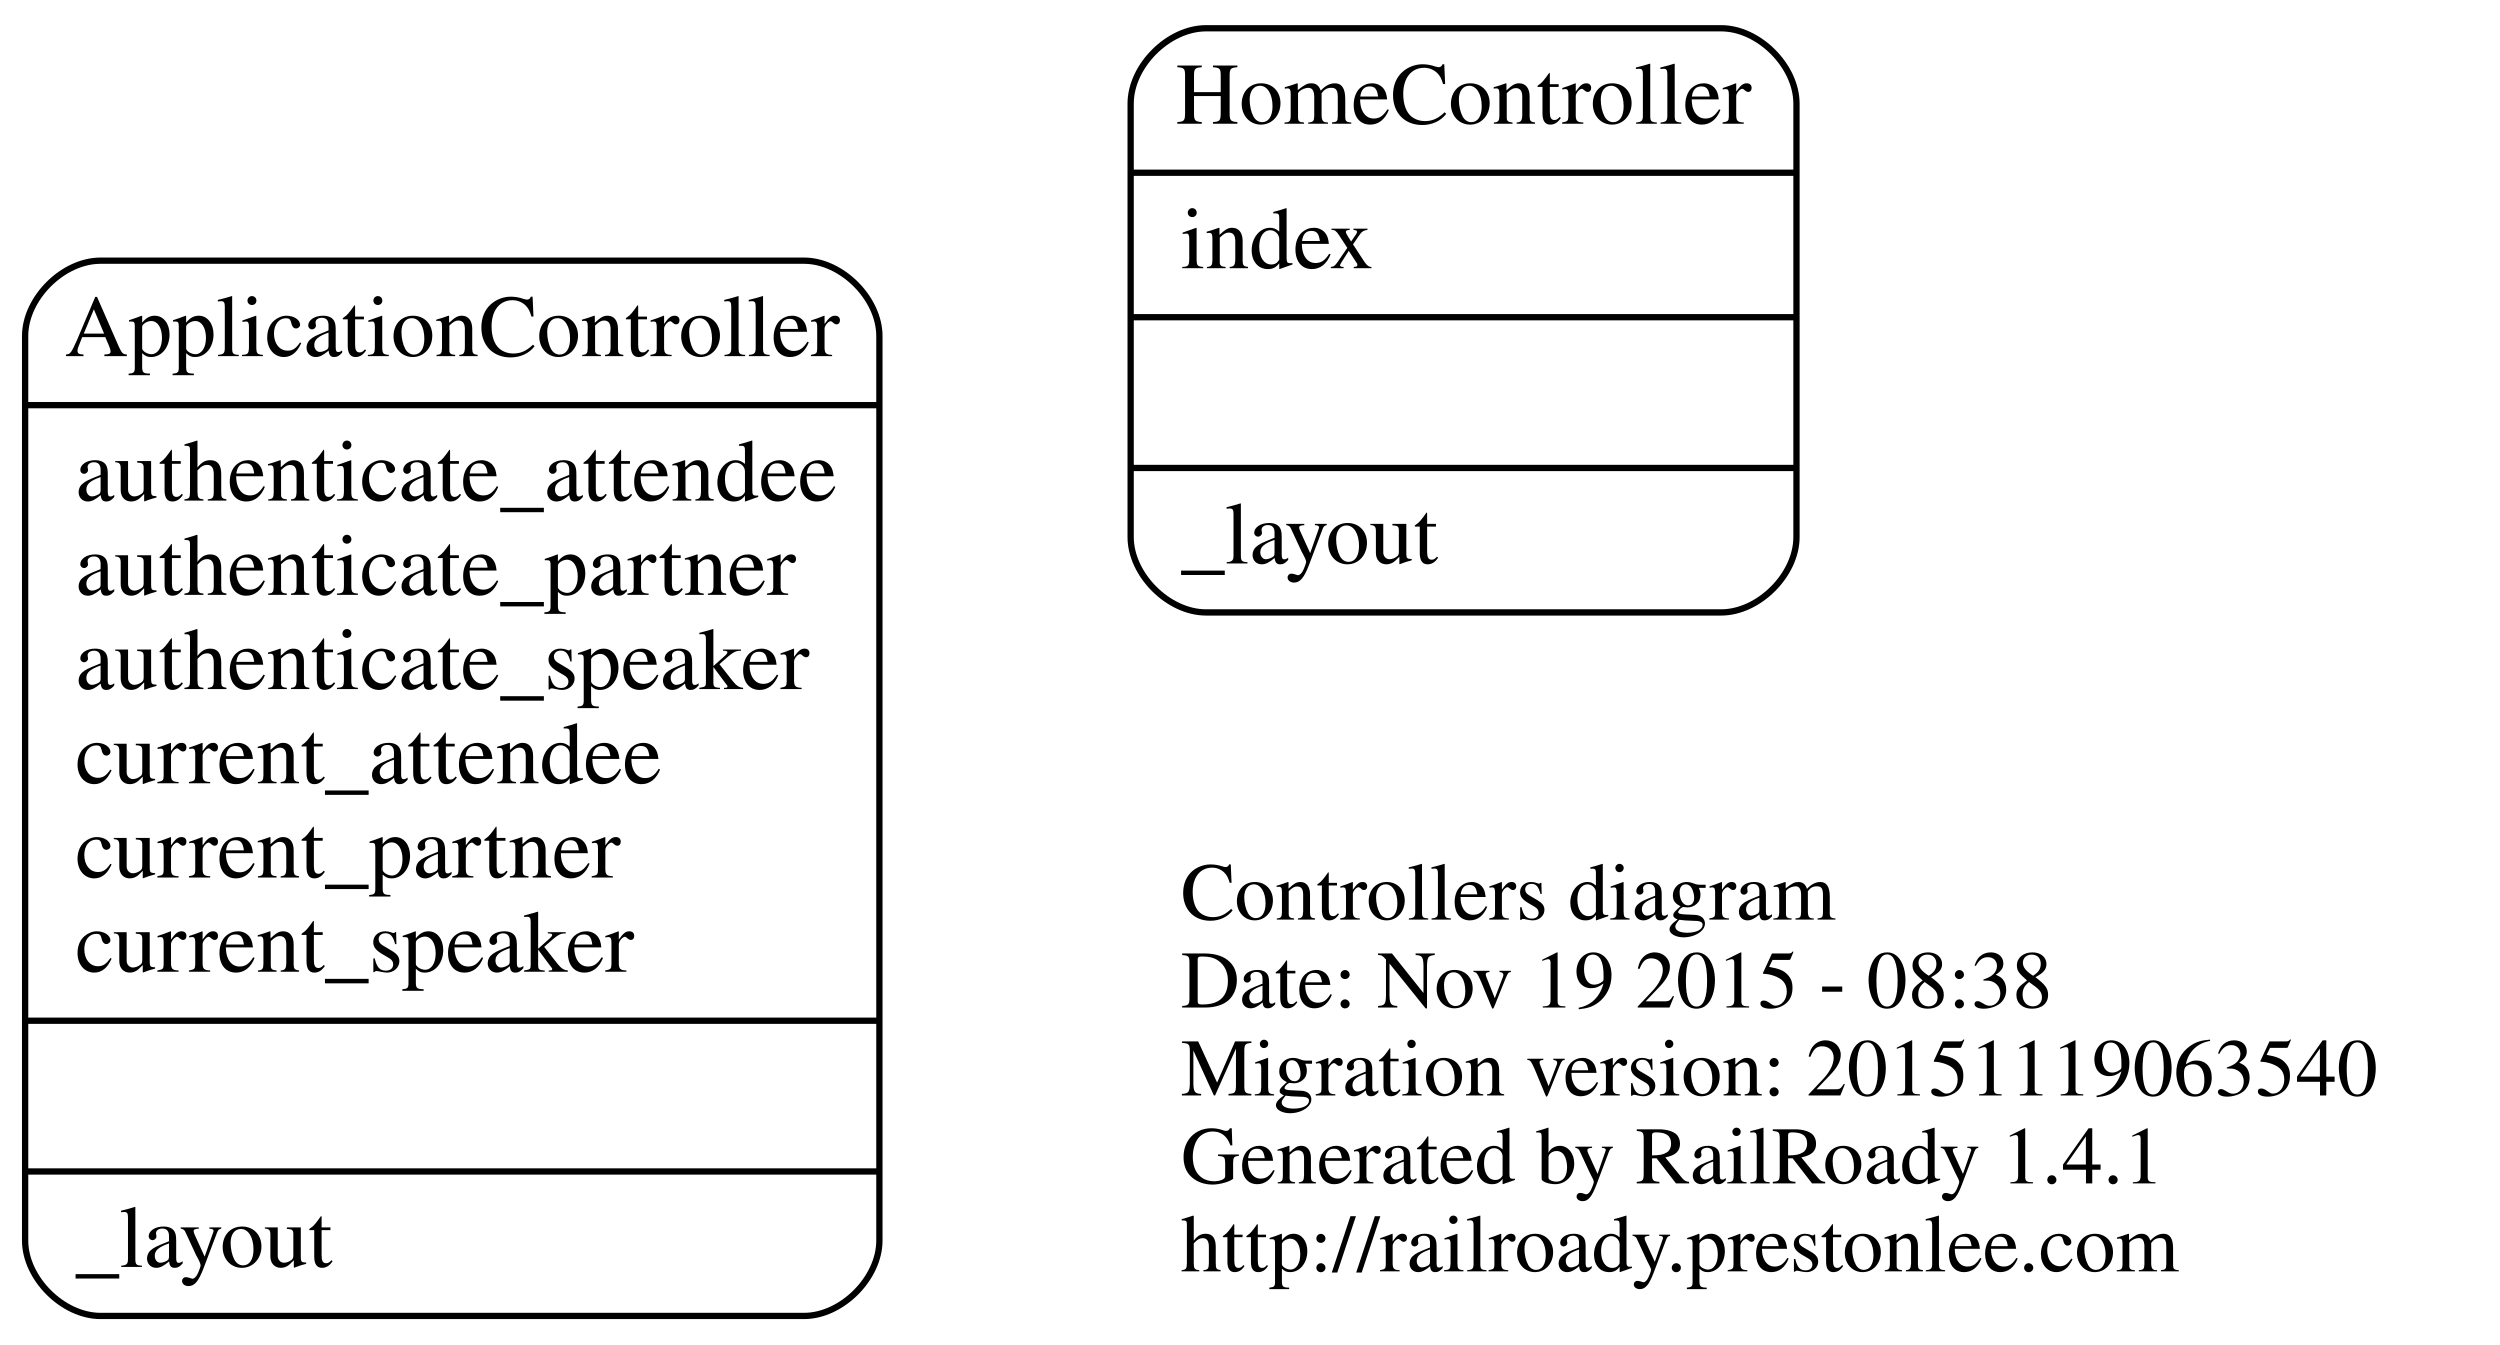
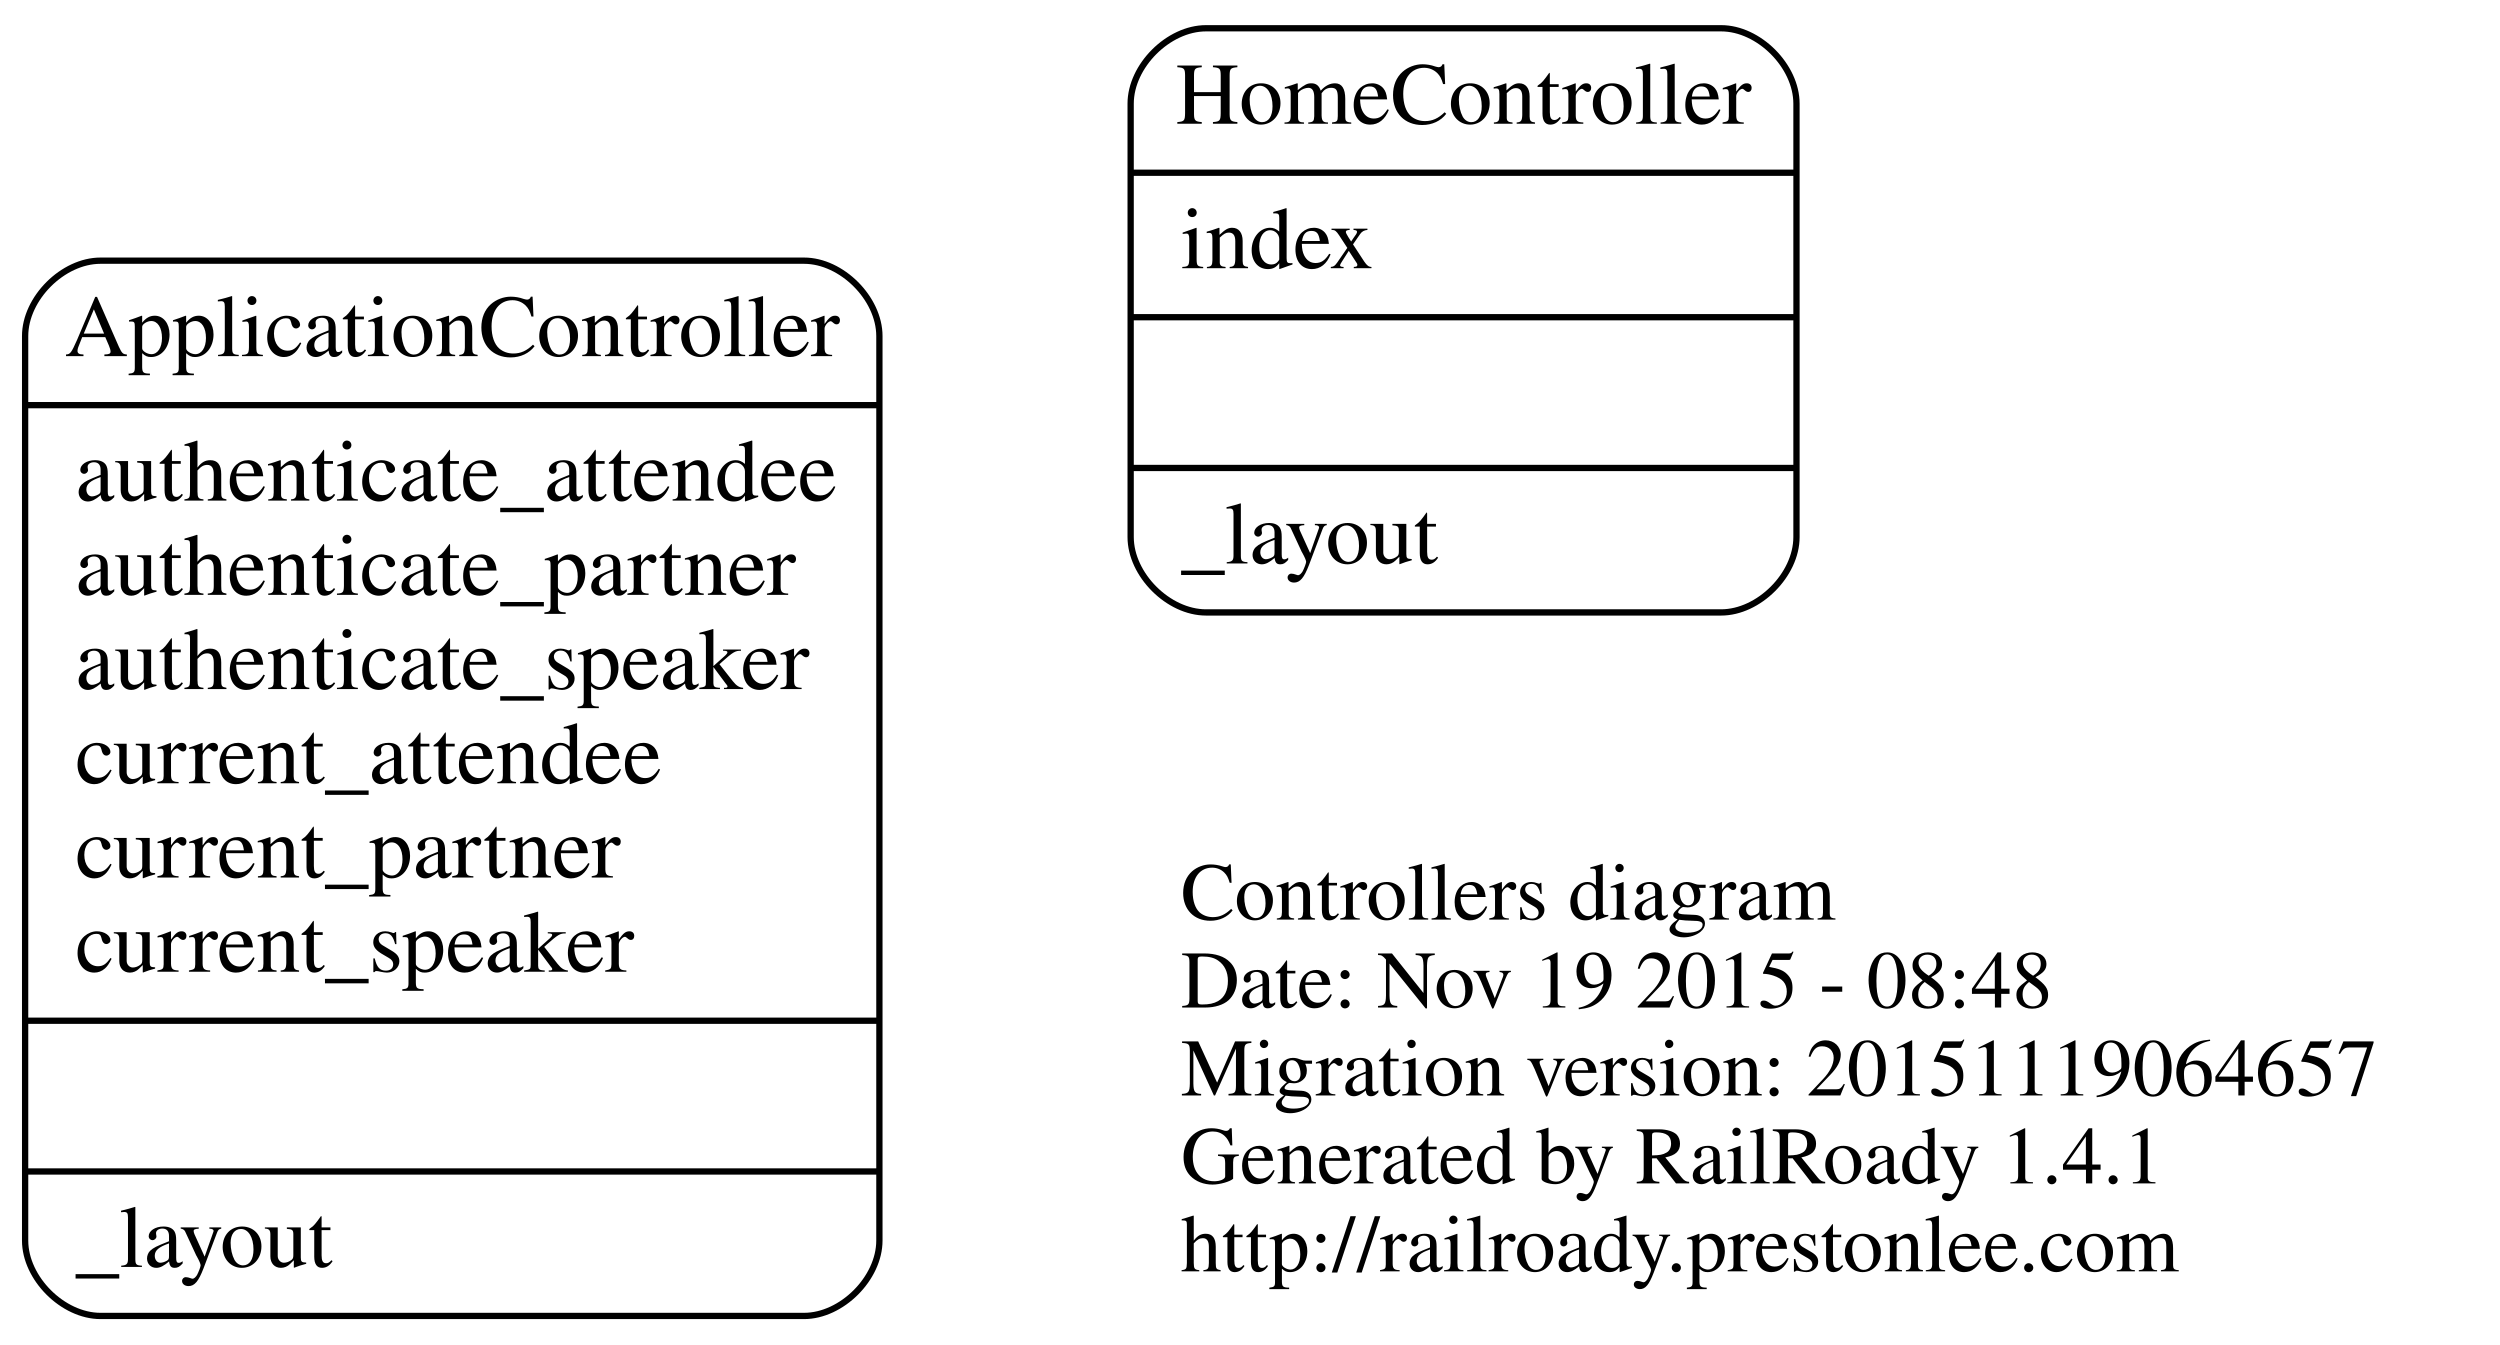
<svg xmlns="http://www.w3.org/2000/svg" width="398pt" height="214pt" viewBox="0.00 0.00 398.00 214.00">
  <g id="graph0" class="graph" transform="scale(1 1) rotate(0) translate(4 210)">
    <polygon fill="none" stroke="none" points="-4,4 -4,-210 394,-210 394,4 -4,4" />
    <g id="node1" class="node">
      <text text-anchor="start" x="184" y="-63.6" font-family="Times,serif" font-size="13.00">Controllers diagram</text>
-       <text text-anchor="start" x="184" y="-49.6" font-family="Times,serif" font-size="13.00">Date: Nov 19 2015 - 08:38</text>
-       <text text-anchor="start" x="184" y="-35.6" font-family="Times,serif" font-size="13.00">Migration version: 20151119063540</text>
+       <text text-anchor="start" x="184" y="-49.6" font-family="Times,serif" font-size="13.00">Date: Nov 19 2015 - 08:48</text>
+       <text text-anchor="start" x="184" y="-35.6" font-family="Times,serif" font-size="13.00">Migration version: 20151119064657</text>
      <text text-anchor="start" x="184" y="-21.6" font-family="Times,serif" font-size="13.00">Generated by RailRoady 1.4.1</text>
      <text text-anchor="start" x="184" y="-7.6" font-family="Times,serif" font-size="13.00">http://railroady.prestonlee.com</text>
    </g>
    <g id="node2" class="node">
      <path fill="none" stroke="black" d="M188,-112.5C188,-112.5 270,-112.5 270,-112.5 276,-112.5 282,-118.5 282,-124.5 282,-124.5 282,-193.5 282,-193.5 282,-199.5 276,-205.5 270,-205.5 270,-205.5 188,-205.5 188,-205.5 182,-205.5 176,-199.5 176,-193.5 176,-193.5 176,-124.5 176,-124.5 176,-118.5 182,-112.5 188,-112.5" />
      <text text-anchor="middle" x="229" y="-190.3" font-family="Times,serif" font-size="14.00">HomeController</text>
      <polyline fill="none" stroke="black" points="176,-182.5 282,-182.5 " />
      <text text-anchor="start" x="184" y="-167.3" font-family="Times,serif" font-size="14.00">index</text>
      <polyline fill="none" stroke="black" points="176,-159.5 282,-159.5 " />
      <polyline fill="none" stroke="black" points="176,-135.5 282,-135.5 " />
      <text text-anchor="start" x="184" y="-120.3" font-family="Times,serif" font-size="14.00">_layout</text>
    </g>
    <g id="node3" class="node">
      <path fill="none" stroke="black" d="M12,-0.5C12,-0.5 124,-0.5 124,-0.5 130,-0.5 136,-6.5 136,-12.5 136,-12.5 136,-156.5 136,-156.5 136,-162.5 130,-168.5 124,-168.5 124,-168.5 12,-168.5 12,-168.5 6,-168.5 0,-162.5 0,-156.5 0,-156.5 0,-12.5 0,-12.5 0,-6.5 6,-0.5 12,-0.5" />
      <text text-anchor="middle" x="68" y="-153.3" font-family="Times,serif" font-size="14.00">ApplicationController</text>
      <polyline fill="none" stroke="black" points="0,-145.5 136,-145.5 " />
      <text text-anchor="start" x="8" y="-130.3" font-family="Times,serif" font-size="14.00">authenticate_attendee</text>
      <text text-anchor="start" x="8" y="-115.3" font-family="Times,serif" font-size="14.00">authenticate_partner</text>
      <text text-anchor="start" x="8" y="-100.3" font-family="Times,serif" font-size="14.00">authenticate_speaker</text>
      <text text-anchor="start" x="8" y="-85.3" font-family="Times,serif" font-size="14.00">current_attendee</text>
      <text text-anchor="start" x="8" y="-70.3" font-family="Times,serif" font-size="14.00">current_partner</text>
      <text text-anchor="start" x="8" y="-55.3" font-family="Times,serif" font-size="14.00">current_speaker</text>
      <polyline fill="none" stroke="black" points="0,-47.5 136,-47.5 " />
      <polyline fill="none" stroke="black" points="0,-23.5 136,-23.5 " />
      <text text-anchor="start" x="8" y="-8.3" font-family="Times,serif" font-size="14.00">_layout</text>
    </g>
  </g>
</svg>
